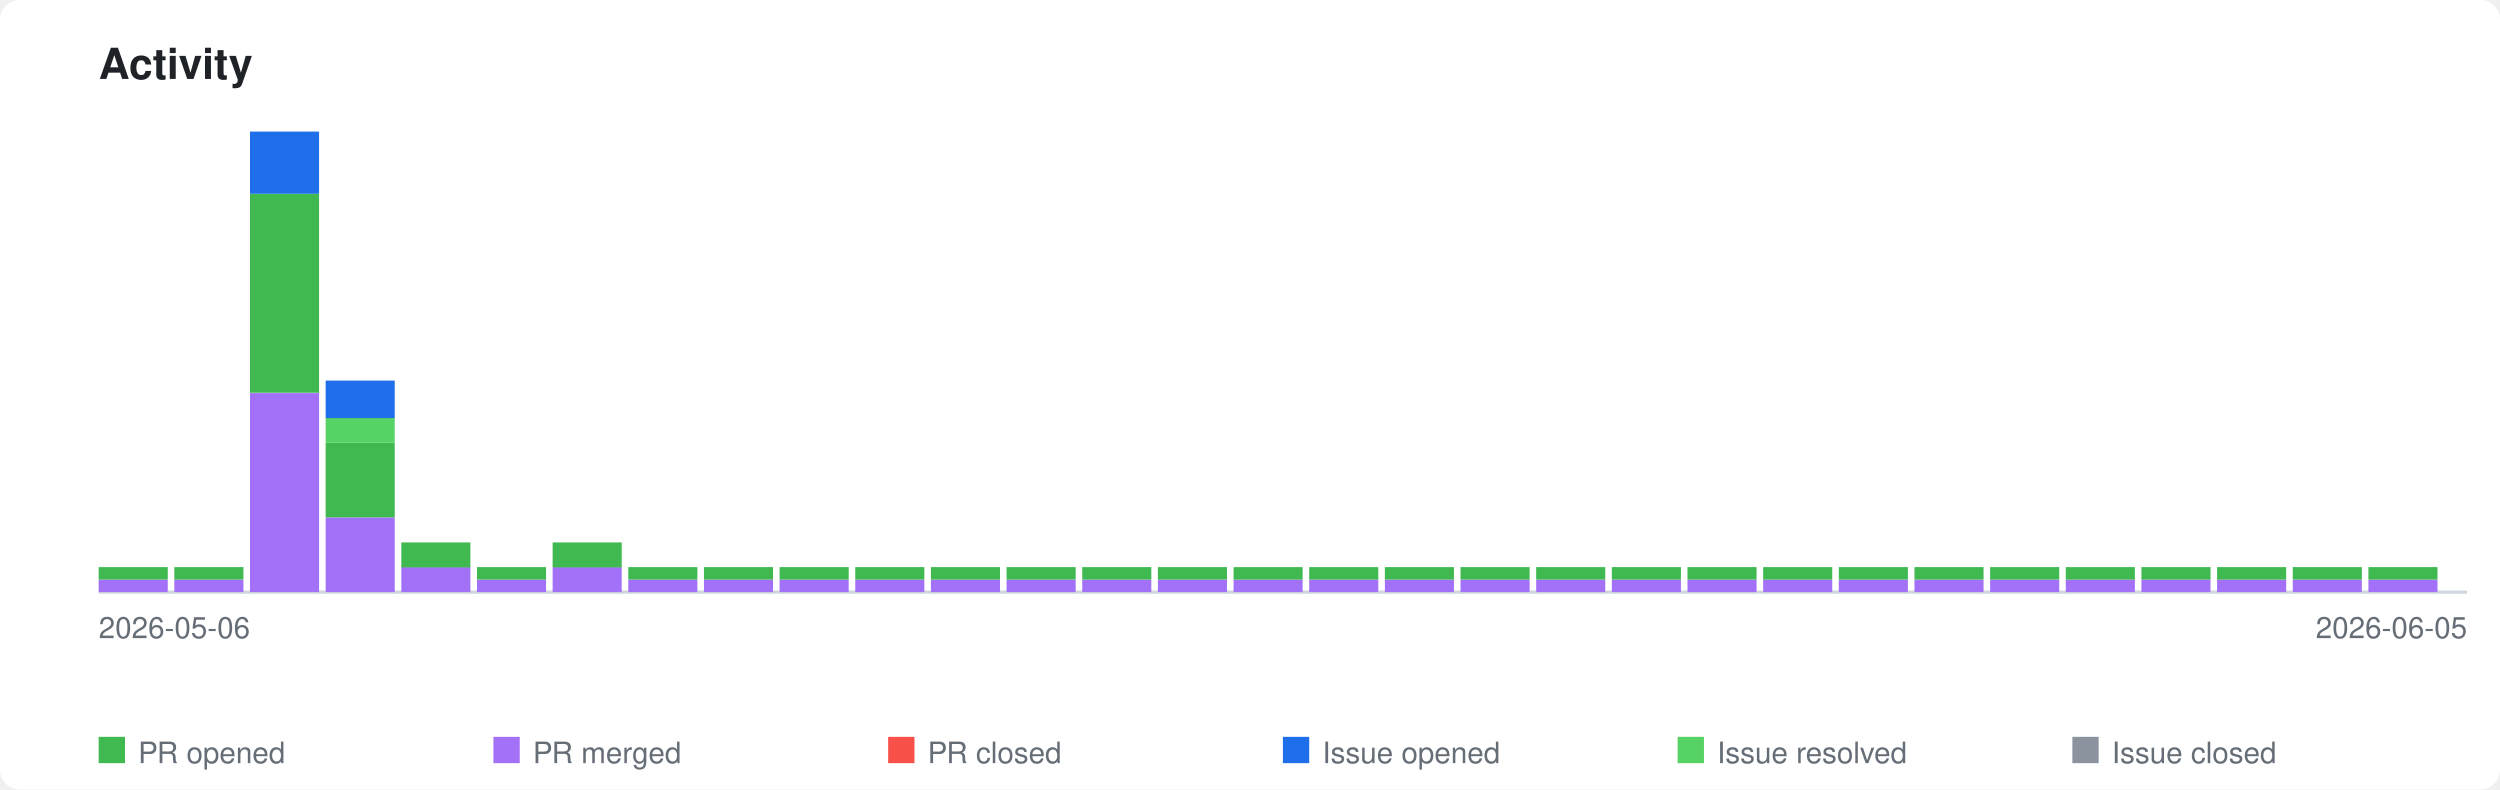
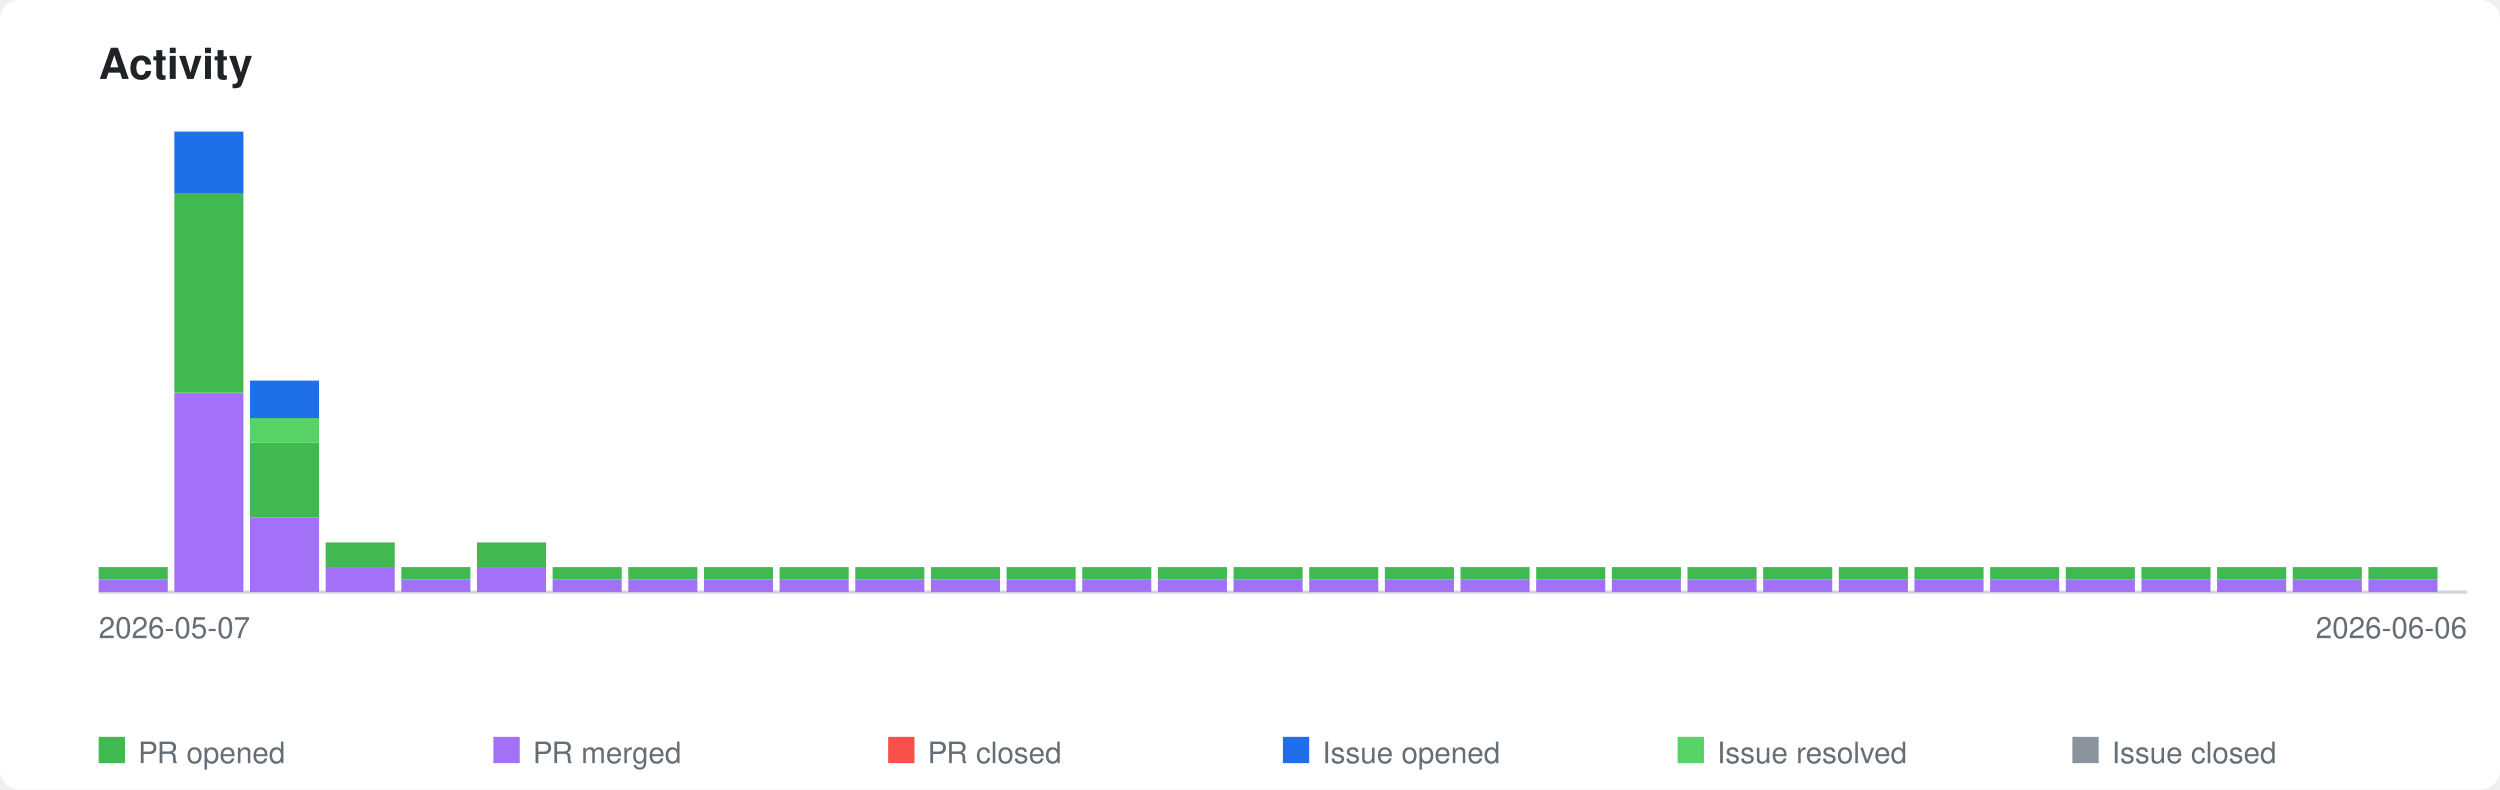
<svg xmlns="http://www.w3.org/2000/svg" xmlns:xlink="http://www.w3.org/1999/xlink" viewBox="0 0 760 240" width="760" height="240">
  <style>
    .page-bg { fill: #ffffff; }
    .title { font-family: -apple-system, BlinkMacSystemFont, 'Segoe UI', Helvetica, Arial, sans-serif; font-size: 13px; font-weight: 600; fill: #1f2328; }
    .axis-label { font-family: -apple-system, BlinkMacSystemFont, 'Segoe UI', Helvetica, Arial, sans-serif; font-size: 9px; fill: #656d76; }
    .legend-label { font-family: -apple-system, BlinkMacSystemFont, 'Segoe UI', Helvetica, Arial, sans-serif; font-size: 9px; fill: #656d76; }
    .axis { stroke: #d0d7de; stroke-width: 1; fill: none; }
    .bar-pr-opened { fill: #3fb950; }
    .bar-pr-merged { fill: #a371f7; }
    .bar-pr-closed { fill: #f85149; }
    .bar-issue-opened { fill: #1f6feb; }
    .bar-issue-resolved { fill: #56d364; }
    .bar-issue-closed { fill: #8b949e; }
    .bar-commit { fill: #d29922; }
    a:hover .day rect { opacity: 0.85; }
    @media (prefers-color-scheme: dark) {
      .page-bg { fill: #0d1117; }
      .title { fill: #e6edf3; }
      .axis-label { fill: #8b949e; }
      .legend-label { fill: #8b949e; }
      .axis { stroke: #30363d; }
    }
  </style>
  <rect class="page-bg" width="760" height="240" rx="6" />
  <text class="title" x="30" y="24">Activity</text>
  <a xlink:href="https://github.com/qte77/gha-arbitrary-repo-timeline">
    <line class="axis" x1="30" y1="180" x2="750" y2="180" />
    <g class="day" transform="translate(30,0)">
      <rect class="bar-pr-merged" x="0" y="176.2" width="21" height="3.8" />
      <rect class="bar-pr-opened" x="0" y="172.4" width="21" height="3.8" />
    </g>
    <g class="day" transform="translate(53,0)">
-       <rect class="bar-pr-merged" x="0" y="176.2" width="21" height="3.8" />
-       <rect class="bar-pr-opened" x="0" y="172.4" width="21" height="3.8" />
-     </g>
-     <g class="day" transform="translate(76,0)">
      <rect class="bar-pr-merged" x="0" y="119.5" width="21" height="60.5" />
      <rect class="bar-pr-opened" x="0" y="58.9" width="21" height="60.5" />
      <rect class="bar-issue-opened" x="0" y="40.0" width="21" height="18.9" />
    </g>
-     <g class="day" transform="translate(99,0)">
+     <g class="day" transform="translate(76,0)">
      <rect class="bar-pr-merged" x="0" y="157.3" width="21" height="22.7" />
      <rect class="bar-pr-opened" x="0" y="134.6" width="21" height="22.7" />
      <rect class="bar-issue-resolved" x="0" y="127.0" width="21" height="7.6" />
      <rect class="bar-issue-opened" x="0" y="115.7" width="21" height="11.4" />
    </g>
-     <g class="day" transform="translate(122,0)">
+     <g class="day" transform="translate(99,0)">
      <rect class="bar-pr-merged" x="0" y="172.4" width="21" height="7.6" />
      <rect class="bar-pr-opened" x="0" y="164.9" width="21" height="7.6" />
    </g>
-     <g class="day" transform="translate(145,0)">
+     <g class="day" transform="translate(122,0)">
      <rect class="bar-pr-merged" x="0" y="176.2" width="21" height="3.8" />
      <rect class="bar-pr-opened" x="0" y="172.4" width="21" height="3.8" />
    </g>
-     <g class="day" transform="translate(168,0)">
+     <g class="day" transform="translate(145,0)">
      <rect class="bar-pr-merged" x="0" y="172.4" width="21" height="7.6" />
      <rect class="bar-pr-opened" x="0" y="164.9" width="21" height="7.6" />
+     </g>
+     <g class="day" transform="translate(168,0)">
+       <rect class="bar-pr-merged" x="0" y="176.2" width="21" height="3.8" />
+       <rect class="bar-pr-opened" x="0" y="172.4" width="21" height="3.8" />
    </g>
    <g class="day" transform="translate(191,0)">
      <rect class="bar-pr-merged" x="0" y="176.2" width="21" height="3.8" />
      <rect class="bar-pr-opened" x="0" y="172.4" width="21" height="3.8" />
    </g>
    <g class="day" transform="translate(214,0)">
      <rect class="bar-pr-merged" x="0" y="176.2" width="21" height="3.8" />
      <rect class="bar-pr-opened" x="0" y="172.4" width="21" height="3.8" />
    </g>
    <g class="day" transform="translate(237,0)">
      <rect class="bar-pr-merged" x="0" y="176.2" width="21" height="3.8" />
      <rect class="bar-pr-opened" x="0" y="172.4" width="21" height="3.8" />
    </g>
    <g class="day" transform="translate(260,0)">
      <rect class="bar-pr-merged" x="0" y="176.2" width="21" height="3.8" />
      <rect class="bar-pr-opened" x="0" y="172.4" width="21" height="3.8" />
    </g>
    <g class="day" transform="translate(283,0)">
      <rect class="bar-pr-merged" x="0" y="176.2" width="21" height="3.8" />
      <rect class="bar-pr-opened" x="0" y="172.4" width="21" height="3.8" />
    </g>
    <g class="day" transform="translate(306,0)">
      <rect class="bar-pr-merged" x="0" y="176.2" width="21" height="3.8" />
      <rect class="bar-pr-opened" x="0" y="172.4" width="21" height="3.8" />
    </g>
    <g class="day" transform="translate(329,0)">
      <rect class="bar-pr-merged" x="0" y="176.2" width="21" height="3.8" />
      <rect class="bar-pr-opened" x="0" y="172.4" width="21" height="3.8" />
    </g>
    <g class="day" transform="translate(352,0)">
      <rect class="bar-pr-merged" x="0" y="176.2" width="21" height="3.8" />
      <rect class="bar-pr-opened" x="0" y="172.4" width="21" height="3.8" />
    </g>
    <g class="day" transform="translate(375,0)">
      <rect class="bar-pr-merged" x="0" y="176.2" width="21" height="3.8" />
      <rect class="bar-pr-opened" x="0" y="172.4" width="21" height="3.8" />
    </g>
    <g class="day" transform="translate(398,0)">
      <rect class="bar-pr-merged" x="0" y="176.2" width="21" height="3.8" />
      <rect class="bar-pr-opened" x="0" y="172.4" width="21" height="3.8" />
    </g>
    <g class="day" transform="translate(421,0)">
      <rect class="bar-pr-merged" x="0" y="176.2" width="21" height="3.8" />
      <rect class="bar-pr-opened" x="0" y="172.4" width="21" height="3.8" />
    </g>
    <g class="day" transform="translate(444,0)">
      <rect class="bar-pr-merged" x="0" y="176.2" width="21" height="3.8" />
      <rect class="bar-pr-opened" x="0" y="172.4" width="21" height="3.8" />
    </g>
    <g class="day" transform="translate(467,0)">
      <rect class="bar-pr-merged" x="0" y="176.2" width="21" height="3.8" />
      <rect class="bar-pr-opened" x="0" y="172.4" width="21" height="3.8" />
    </g>
    <g class="day" transform="translate(490,0)">
      <rect class="bar-pr-merged" x="0" y="176.2" width="21" height="3.8" />
      <rect class="bar-pr-opened" x="0" y="172.4" width="21" height="3.8" />
    </g>
    <g class="day" transform="translate(513,0)">
      <rect class="bar-pr-merged" x="0" y="176.2" width="21" height="3.8" />
      <rect class="bar-pr-opened" x="0" y="172.4" width="21" height="3.8" />
    </g>
    <g class="day" transform="translate(536,0)">
      <rect class="bar-pr-merged" x="0" y="176.2" width="21" height="3.8" />
      <rect class="bar-pr-opened" x="0" y="172.4" width="21" height="3.8" />
    </g>
    <g class="day" transform="translate(559,0)">
      <rect class="bar-pr-merged" x="0" y="176.2" width="21" height="3.8" />
      <rect class="bar-pr-opened" x="0" y="172.4" width="21" height="3.8" />
    </g>
    <g class="day" transform="translate(582,0)">
      <rect class="bar-pr-merged" x="0" y="176.2" width="21" height="3.8" />
      <rect class="bar-pr-opened" x="0" y="172.4" width="21" height="3.8" />
    </g>
    <g class="day" transform="translate(605,0)">
      <rect class="bar-pr-merged" x="0" y="176.2" width="21" height="3.8" />
      <rect class="bar-pr-opened" x="0" y="172.4" width="21" height="3.8" />
    </g>
    <g class="day" transform="translate(628,0)">
      <rect class="bar-pr-merged" x="0" y="176.2" width="21" height="3.8" />
      <rect class="bar-pr-opened" x="0" y="172.4" width="21" height="3.8" />
    </g>
    <g class="day" transform="translate(651,0)">
      <rect class="bar-pr-merged" x="0" y="176.2" width="21" height="3.8" />
      <rect class="bar-pr-opened" x="0" y="172.4" width="21" height="3.8" />
    </g>
    <g class="day" transform="translate(674,0)">
      <rect class="bar-pr-merged" x="0" y="176.2" width="21" height="3.8" />
      <rect class="bar-pr-opened" x="0" y="172.4" width="21" height="3.8" />
    </g>
    <g class="day" transform="translate(697,0)">
      <rect class="bar-pr-merged" x="0" y="176.2" width="21" height="3.8" />
      <rect class="bar-pr-opened" x="0" y="172.4" width="21" height="3.8" />
    </g>
    <g class="day" transform="translate(720,0)">
      <rect class="bar-pr-merged" x="0" y="176.2" width="21" height="3.8" />
      <rect class="bar-pr-opened" x="0" y="172.4" width="21" height="3.8" />
    </g>
  </a>
-   <text class="axis-label" x="30" y="194">2026-05-06</text>
-   <text class="axis-label" x="750" y="194" text-anchor="end">2026-06-05</text>
+   <text class="axis-label" x="30" y="194">2026-05-07</text>
+   <text class="axis-label" x="750" y="194" text-anchor="end">2026-06-06</text>
  <rect class="bar-pr-opened" x="30" y="224" width="8" height="8" />
  <text class="legend-label" x="42" y="232">PR opened</text>
  <rect class="bar-pr-merged" x="150" y="224" width="8" height="8" />
  <text class="legend-label" x="162" y="232">PR merged</text>
  <rect class="bar-pr-closed" x="270" y="224" width="8" height="8" />
  <text class="legend-label" x="282" y="232">PR closed</text>
  <rect class="bar-issue-opened" x="390" y="224" width="8" height="8" />
  <text class="legend-label" x="402" y="232">Issue opened</text>
  <rect class="bar-issue-resolved" x="510" y="224" width="8" height="8" />
  <text class="legend-label" x="522" y="232">Issue resolved</text>
  <rect class="bar-issue-closed" x="630" y="224" width="8" height="8" />
  <text class="legend-label" x="642" y="232">Issue closed</text>
</svg>
